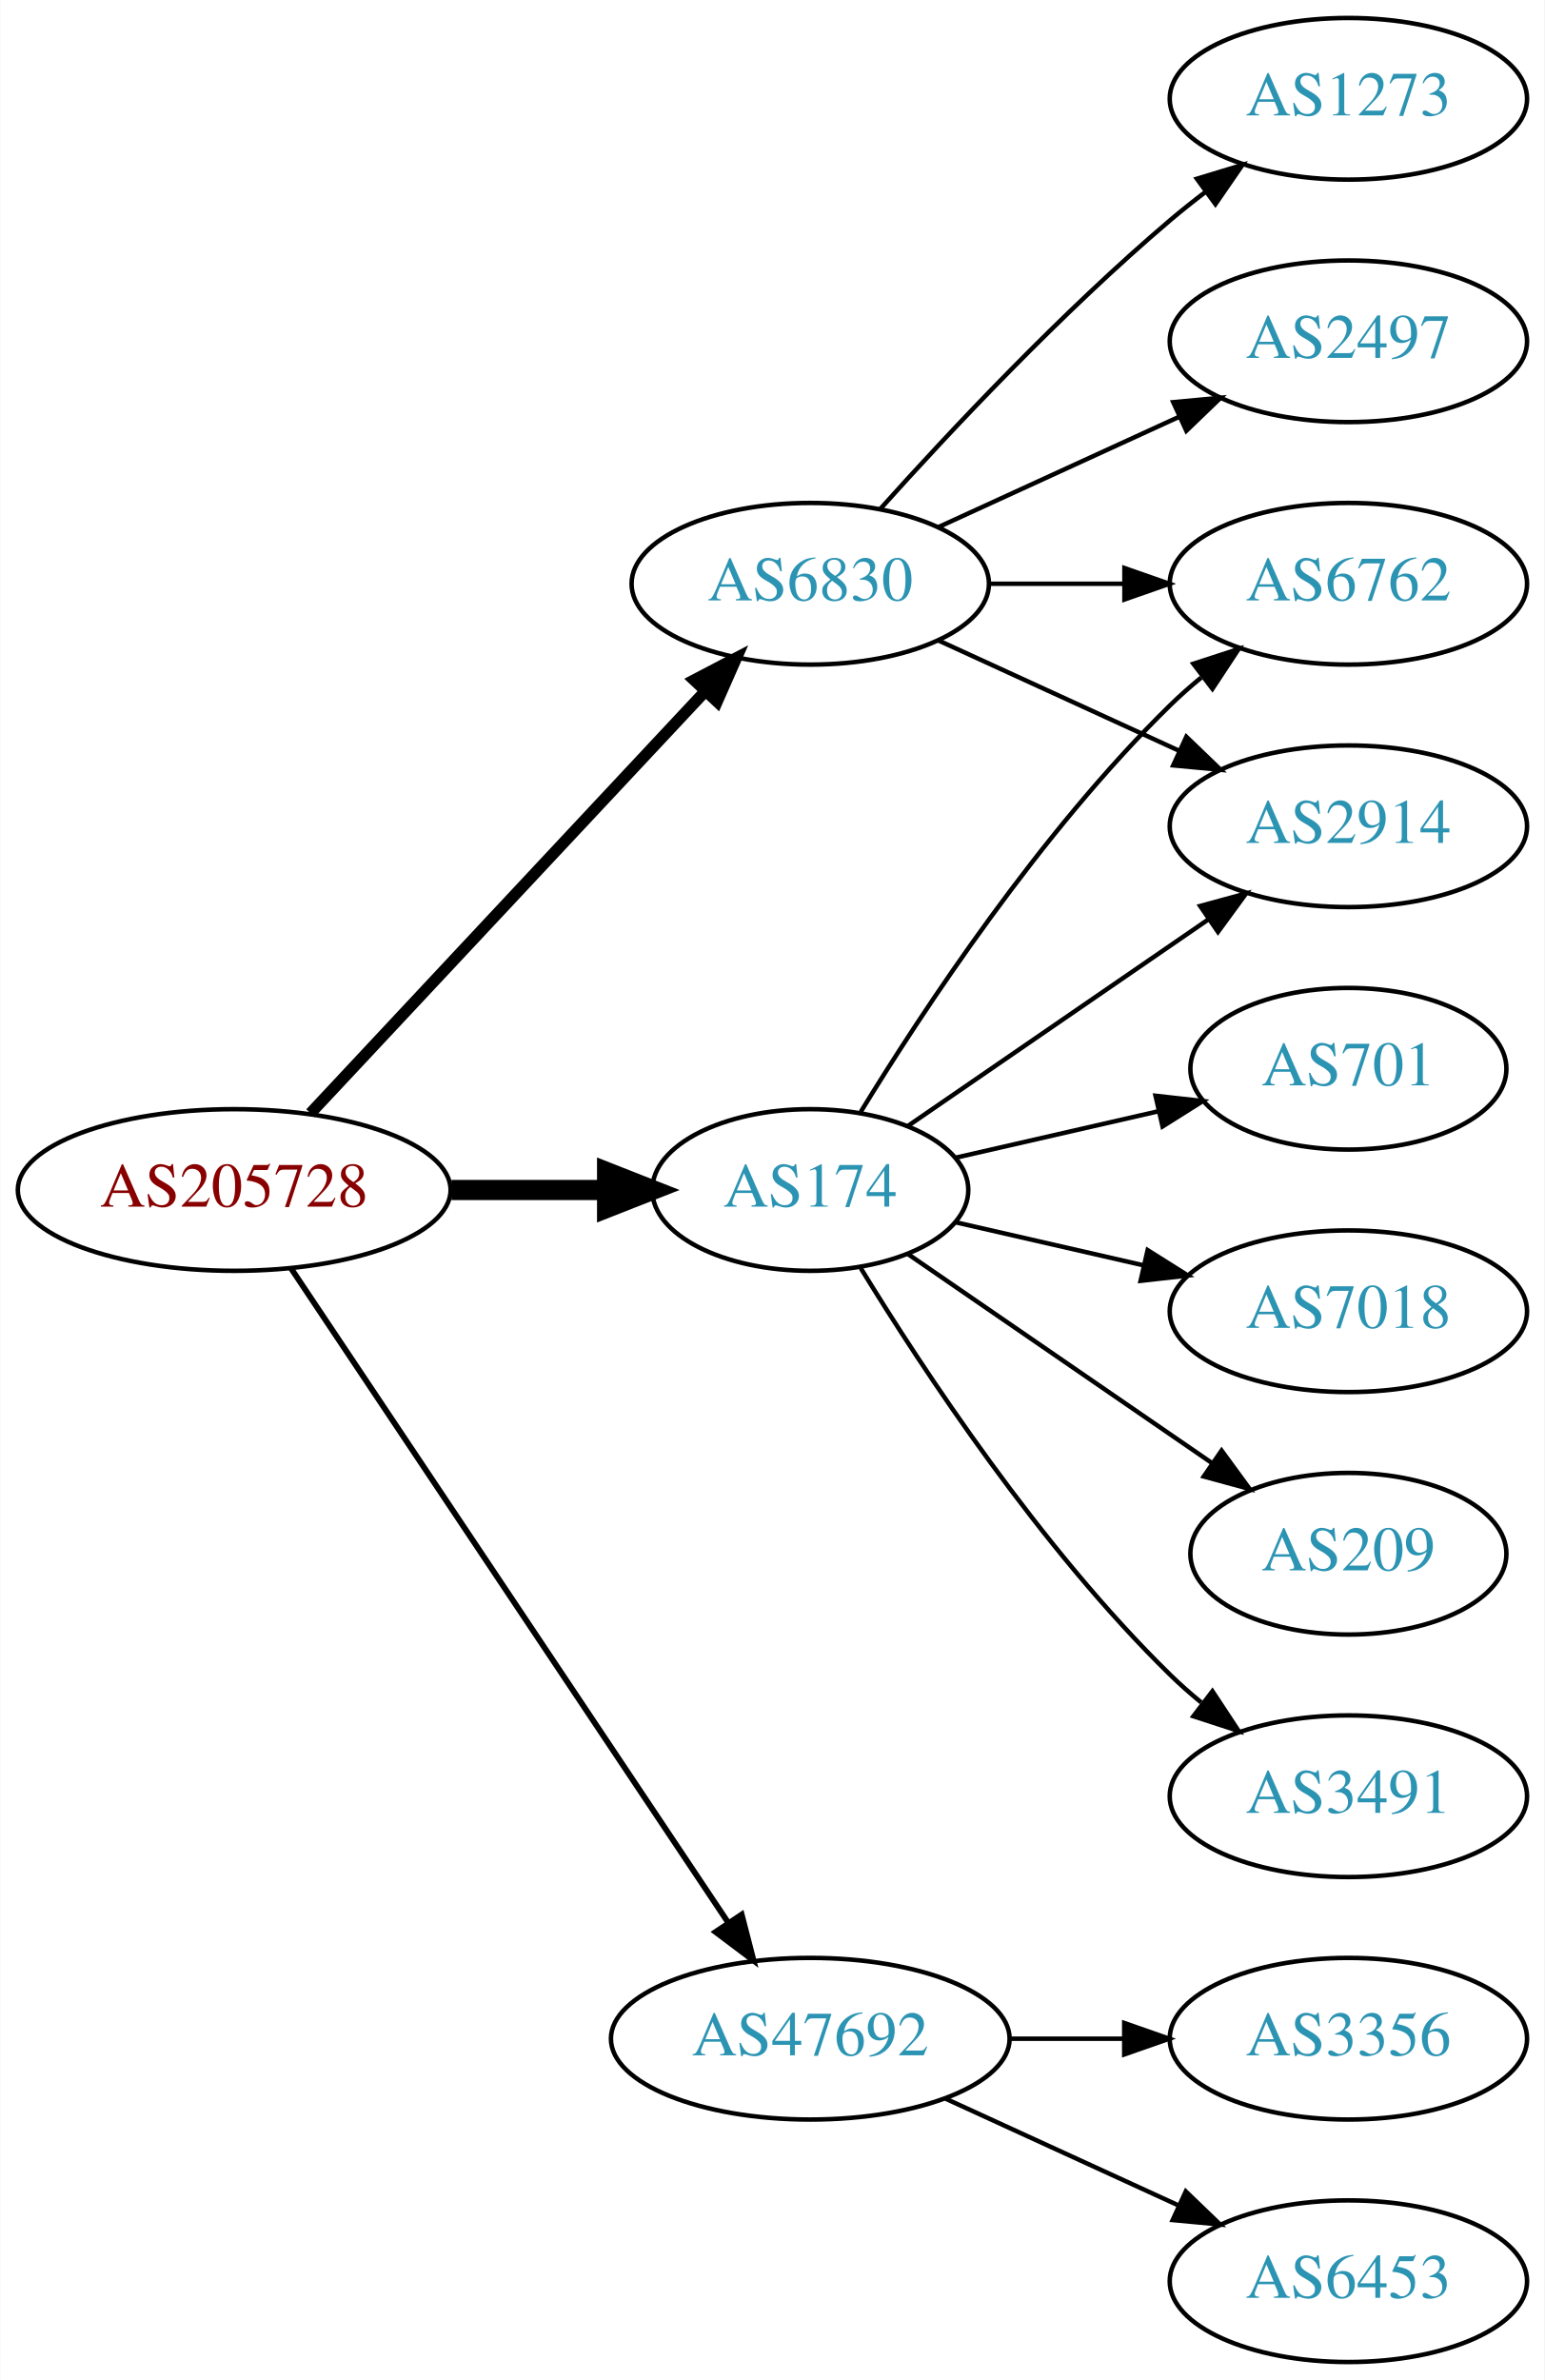
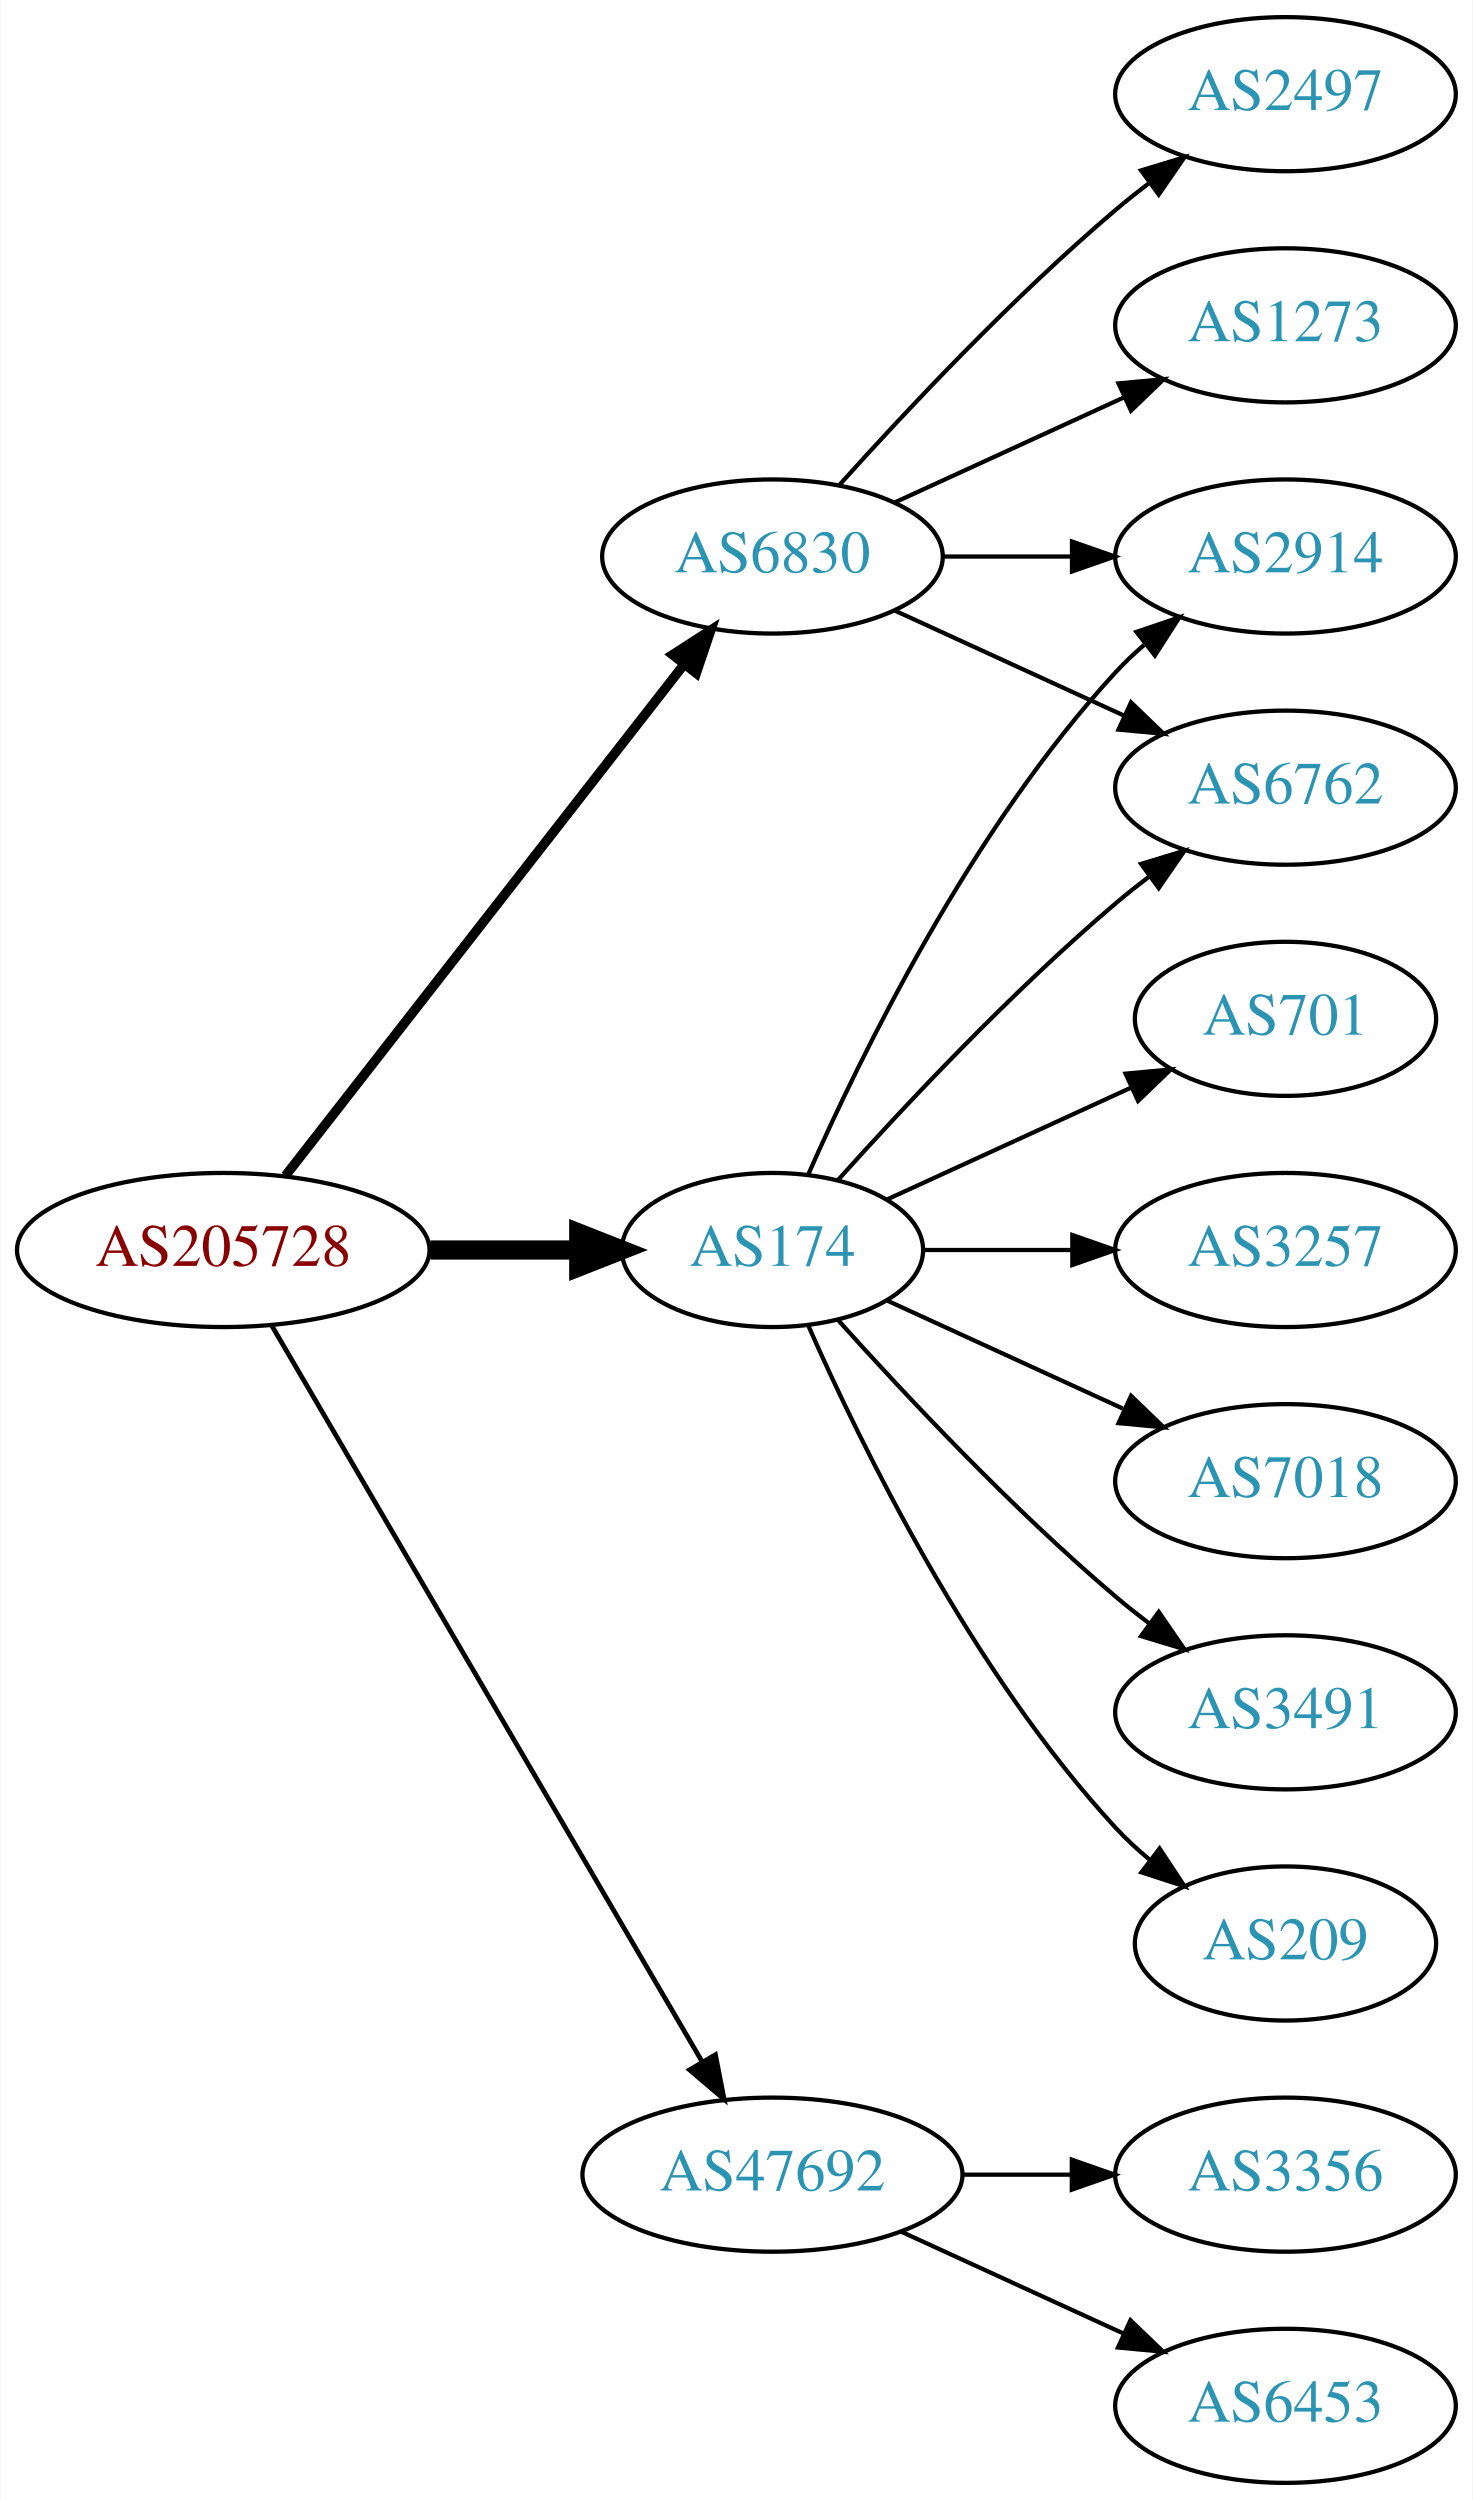
- <svg xmlns="http://www.w3.org/2000/svg" xmlns:xlink="http://www.w3.org/1999/xlink" width="344pt" height="530pt" viewBox="0.00 0.00 343.88 530.00">
-   <g id="graph0" class="graph" transform="scale(1 1) rotate(0) translate(4 526)">
-     <polygon fill="white" stroke="none" points="-4,4 -4,-526 339.877,-526 339.877,4 -4,4" />
+ <svg xmlns="http://www.w3.org/2000/svg" xmlns:xlink="http://www.w3.org/1999/xlink" width="344pt" height="584pt" viewBox="0.00 0.00 343.88 584.00">
+   <g id="graph0" class="graph" transform="scale(1 1) rotate(0) translate(4 580)">
+     <polygon fill="white" stroke="none" points="-4,4 -4,-580 339.877,-580 339.877,4 -4,4" />
    <g id="node1" class="node">
      <g id="a_node1">
        <a xlink:href="/asn/205728" xlink:title="AS205728 ~ Cream Finance IT Austria GmbH [AT]">
-           <ellipse fill="#ffffff" stroke="black" cx="48.096" cy="-261" rx="48.192" ry="18" />
-           <text text-anchor="middle" x="48.096" y="-257.3" font-family="Times,serif" font-size="14.00" fill="#880000">AS205728</text>
+           <ellipse fill="#ffffff" stroke="black" cx="48.096" cy="-288" rx="48.192" ry="18" />
+           <text text-anchor="middle" x="48.096" y="-284.3" font-family="Times,serif" font-size="14.00" fill="#880000">AS205728</text>
        </a>
      </g>
    </g>
    <g id="node2" class="node">
      <g id="a_node2">
        <a xlink:href="/asn/174" xlink:title="AS174 ~ Cogent Communications [US]">
-           <ellipse fill="#ffffff" stroke="black" cx="176.388" cy="-261" rx="35.194" ry="18" />
-           <text text-anchor="middle" x="176.388" y="-257.3" font-family="Times,serif" font-size="14.00" fill="#2c94b3">AS174</text>
+           <ellipse fill="#ffffff" stroke="black" cx="176.388" cy="-288" rx="35.194" ry="18" />
+           <text text-anchor="middle" x="176.388" y="-284.3" font-family="Times,serif" font-size="14.00" fill="#2c94b3">AS174</text>
        </a>
      </g>
    </g>
    <g id="edge1" class="edge">
-       <path fill="none" stroke="black" stroke-width="4.5" d="M96.481,-261C107.842,-261 119.93,-261 131.142,-261" />
-       <polygon fill="black" stroke="black" stroke-width="4.5" points="131.146,-264.938 141.146,-261 131.146,-257.063 131.146,-264.938" />
+       <path fill="none" stroke="black" stroke-width="4.5" d="M96.481,-288C107.842,-288 119.93,-288 131.142,-288" />
+       <polygon fill="black" stroke="black" stroke-width="4.5" points="131.146,-291.938 141.146,-288 131.146,-284.063 131.146,-291.938" />
    </g>
    <g id="node3" class="node">
      <g id="a_node3">
        <a xlink:href="/asn/6830" xlink:title="AS6830 ~ LGI-UPC [AT]">
-           <ellipse fill="#ffffff" stroke="black" cx="176.388" cy="-396" rx="39.794" ry="18" />
-           <text text-anchor="middle" x="176.388" y="-392.3" font-family="Times,serif" font-size="14.00" fill="#2c94b3">AS6830</text>
+           <ellipse fill="#ffffff" stroke="black" cx="176.388" cy="-450" rx="39.794" ry="18" />
+           <text text-anchor="middle" x="176.388" y="-446.3" font-family="Times,serif" font-size="14.00" fill="#2c94b3">AS6830</text>
        </a>
      </g>
    </g>
    <g id="edge2" class="edge">
-       <path fill="none" stroke="black" stroke-width="2.571" d="M65.091,-278.098C87.322,-301.862 127.668,-344.99 152.914,-371.977" />
-       <polygon fill="black" stroke="black" stroke-width="2.571" points="150.53,-374.552 159.917,-379.463 155.642,-369.769 150.53,-374.552" />
+       <path fill="none" stroke="black" stroke-width="2.25" d="M62.611,-305.337C84.925,-333.96 129.574,-391.233 155.498,-424.486" />
+       <polygon fill="black" stroke="black" stroke-width="2.25" points="153.061,-427.053 161.969,-432.788 158.581,-422.749 153.061,-427.053" />
    </g>
    <g id="node4" class="node">
      <g id="a_node4">
        <a xlink:href="/asn/47692" xlink:title="AS47692 ~ Nessus GmbH [AT]">
          <ellipse fill="#ffffff" stroke="black" cx="176.388" cy="-72" rx="44.393" ry="18" />
          <text text-anchor="middle" x="176.388" y="-68.3" font-family="Times,serif" font-size="14.00" fill="#2c94b3">AS47692</text>
        </a>
      </g>
    </g>
    <g id="edge3" class="edge">
-       <path fill="none" stroke="black" stroke-width="1.286" d="M60.751,-243.558C83.024,-210.225 131.744,-137.314 157.924,-98.134" />
-       <polygon fill="black" stroke="black" stroke-width="1.286" points="161.115,-99.659 163.761,-89.4 155.295,-95.77 161.115,-99.659" />
+       <path fill="none" stroke="black" stroke-width="1.125" d="M59.431,-270.324C81.595,-232.416 133.8,-143.127 159.928,-98.442" />
+       <polygon fill="black" stroke="black" stroke-width="1.125" points="163.061,-100.017 165.087,-89.618 157.018,-96.484 163.061,-100.017" />
    </g>
    <g id="node5" class="node">
      <g id="a_node5">
        <a xlink:href="/asn/6762" xlink:title="AS6762 ~ TELECOM ITALIA SPARKLE S.p.A. [IT]">
          <ellipse fill="#ffffff" stroke="black" cx="296.23" cy="-396" rx="39.794" ry="18" />
          <text text-anchor="middle" x="296.23" y="-392.3" font-family="Times,serif" font-size="14.00" fill="#2c94b3">AS6762</text>
        </a>
      </g>
    </g>
    <g id="edge4" class="edge">
-       <path fill="none" stroke="black" d="M187.653,-278.44C201.462,-300.991 227.651,-340.722 256.584,-369 258.724,-371.092 261.041,-373.137 263.441,-375.106" />
-       <polygon fill="black" stroke="black" points="261.708,-378.185 271.782,-381.464 265.951,-372.618 261.708,-378.185" />
+       <path fill="none" stroke="black" d="M191.75,-304.409C207.023,-321.432 232.282,-348.396 256.584,-369 259.081,-371.117 261.741,-373.232 264.453,-375.293" />
+       <polygon fill="black" stroke="black" points="262.489,-378.194 272.629,-381.266 266.619,-372.541 262.489,-378.194" />
    </g>
    <g id="node6" class="node">
      <g id="a_node6">
-         <a xlink:href="/asn/2914" xlink:title="AS2914 ~ NTT America, Inc. [US]">
-           <ellipse fill="#ffffff" stroke="black" cx="296.23" cy="-342" rx="39.794" ry="18" />
-           <text text-anchor="middle" x="296.23" y="-338.3" font-family="Times,serif" font-size="14.00" fill="#2c94b3">AS2914</text>
+         <a xlink:href="/asn/3491" xlink:title="AS3491 ~ PCCW Global, Inc. [US]">
+           <ellipse fill="#ffffff" stroke="black" cx="296.23" cy="-180" rx="39.794" ry="18" />
+           <text text-anchor="middle" x="296.23" y="-176.3" font-family="Times,serif" font-size="14.00" fill="#2c94b3">AS3491</text>
        </a>
      </g>
    </g>
    <g id="edge5" class="edge">
-       <path fill="none" stroke="black" d="M198.184,-275.295C216.768,-288.068 244.218,-306.937 265.187,-321.349" />
-       <polygon fill="black" stroke="black" points="263.221,-324.245 273.444,-327.025 267.186,-318.476 263.221,-324.245" />
+       <path fill="none" stroke="black" d="M191.75,-271.591C207.023,-254.568 232.282,-227.604 256.584,-207 259.081,-204.883 261.741,-202.768 264.453,-200.707" />
+       <polygon fill="black" stroke="black" points="266.619,-203.459 272.629,-194.734 262.489,-197.806 266.619,-203.459" />
    </g>
    <g id="node7" class="node">
      <g id="a_node7">
        <a xlink:href="/asn/209" xlink:title="AS209 ~ CenturyLink Communications, LLC [US]">
-           <ellipse fill="#ffffff" stroke="black" cx="296.23" cy="-180" rx="35.194" ry="18" />
-           <text text-anchor="middle" x="296.23" y="-176.3" font-family="Times,serif" font-size="14.00" fill="#2c94b3">AS209</text>
+           <ellipse fill="#ffffff" stroke="black" cx="296.23" cy="-126" rx="35.194" ry="18" />
+           <text text-anchor="middle" x="296.23" y="-122.3" font-family="Times,serif" font-size="14.00" fill="#2c94b3">AS209</text>
        </a>
      </g>
    </g>
    <g id="edge6" class="edge">
-       <path fill="none" stroke="black" d="M198.184,-246.705C217,-233.772 244.906,-214.591 265.97,-200.112" />
-       <polygon fill="black" stroke="black" points="267.987,-202.973 274.245,-194.424 264.021,-197.204 267.987,-202.973" />
+       <path fill="none" stroke="black" d="M184.803,-270.239C196.872,-242.817 222.843,-189.527 256.584,-153 258.989,-150.396 261.687,-147.9 264.509,-145.551" />
+       <polygon fill="black" stroke="black" points="266.819,-148.191 272.653,-139.347 262.577,-142.622 266.819,-148.191" />
    </g>
    <g id="node8" class="node">
      <g id="a_node8">
-         <a xlink:href="/asn/3491" xlink:title="AS3491 ~ PCCW Global, Inc. [US]">
-           <ellipse fill="#ffffff" stroke="black" cx="296.23" cy="-126" rx="39.794" ry="18" />
-           <text text-anchor="middle" x="296.23" y="-122.3" font-family="Times,serif" font-size="14.00" fill="#2c94b3">AS3491</text>
+         <a xlink:href="/asn/701" xlink:title="AS701 ~ UUNET [US]">
+           <ellipse fill="#ffffff" stroke="black" cx="296.23" cy="-342" rx="35.194" ry="18" />
+           <text text-anchor="middle" x="296.23" y="-338.3" font-family="Times,serif" font-size="14.00" fill="#2c94b3">AS701</text>
        </a>
      </g>
    </g>
    <g id="edge7" class="edge">
-       <path fill="none" stroke="black" d="M187.653,-243.56C201.462,-221.009 227.651,-181.278 256.584,-153 258.724,-150.908 261.041,-148.863 263.441,-146.894" />
-       <polygon fill="black" stroke="black" points="265.951,-149.382 271.782,-140.536 261.708,-143.815 265.951,-149.382" />
+       <path fill="none" stroke="black" d="M203.249,-299.851C219.98,-307.518 241.97,-317.594 260.254,-325.972" />
+       <polygon fill="black" stroke="black" points="258.88,-329.193 269.429,-330.177 261.796,-322.829 258.88,-329.193" />
    </g>
    <g id="node9" class="node">
      <g id="a_node9">
-         <a xlink:href="/asn/701" xlink:title="AS701 ~ UUNET [US]">
-           <ellipse fill="#ffffff" stroke="black" cx="296.23" cy="-288" rx="35.194" ry="18" />
-           <text text-anchor="middle" x="296.23" y="-284.3" font-family="Times,serif" font-size="14.00" fill="#2c94b3">AS701</text>
+         <a xlink:href="/asn/3257" xlink:title="AS3257 ~ GTT [DE]">
+           <ellipse fill="#ffffff" stroke="black" cx="296.23" cy="-288" rx="39.794" ry="18" />
+           <text text-anchor="middle" x="296.23" y="-284.3" font-family="Times,serif" font-size="14.00" fill="#2c94b3">AS3257</text>
        </a>
      </g>
    </g>
    <g id="edge8" class="edge">
-       <path fill="none" stroke="black" d="M208.658,-268.165C222.508,-271.338 238.995,-275.115 253.846,-278.518" />
-       <polygon fill="black" stroke="black" points="253.285,-281.98 263.814,-280.802 254.848,-275.157 253.285,-281.98" />
+       <path fill="none" stroke="black" d="M211.789,-288C222.613,-288 234.781,-288 246.408,-288" />
+       <polygon fill="black" stroke="black" points="246.439,-291.5 256.439,-288 246.439,-284.5 246.439,-291.5" />
    </g>
    <g id="node10" class="node">
      <g id="a_node10">
+         <a xlink:href="/asn/2914" xlink:title="AS2914 ~ NTT America, Inc. [US]">
+           <ellipse fill="#ffffff" stroke="black" cx="296.23" cy="-450" rx="39.794" ry="18" />
+           <text text-anchor="middle" x="296.23" y="-446.3" font-family="Times,serif" font-size="14.00" fill="#2c94b3">AS2914</text>
+         </a>
+       </g>
+     </g>
+     <g id="edge9" class="edge">
+       <path fill="none" stroke="black" d="M184.803,-305.761C196.872,-333.183 222.843,-386.473 256.584,-423 258.614,-425.198 260.853,-427.319 263.199,-429.34" />
+       <polygon fill="black" stroke="black" points="261.411,-432.386 271.443,-435.794 265.726,-426.874 261.411,-432.386" />
+     </g>
+     <g id="node11" class="node">
+       <g id="a_node11">
        <a xlink:href="/asn/7018" xlink:title="AS7018 ~ AT&amp;T Services, Inc. [US]">
          <ellipse fill="#ffffff" stroke="black" cx="296.23" cy="-234" rx="39.794" ry="18" />
          <text text-anchor="middle" x="296.23" y="-230.3" font-family="Times,serif" font-size="14.00" fill="#2c94b3">AS7018</text>
        </a>
      </g>
    </g>
-     <g id="edge9" class="edge">
-       <path fill="none" stroke="black" d="M208.658,-253.835C221.497,-250.894 236.602,-247.433 250.569,-244.233" />
-       <polygon fill="black" stroke="black" points="251.524,-247.605 260.49,-241.96 249.961,-240.781 251.524,-247.605" />
+     <g id="edge10" class="edge">
+       <path fill="none" stroke="black" d="M203.249,-276.149C219.369,-268.762 240.372,-259.138 258.237,-250.952" />
+       <polygon fill="black" stroke="black" points="260.155,-253.923 267.788,-246.575 257.239,-247.559 260.155,-253.923" />
    </g>
-     <g id="edge11" class="edge">
-       <path fill="none" stroke="black" d="M216.3,-396C225.854,-396 236.203,-396 246.166,-396" />
-       <polygon fill="black" stroke="black" points="246.358,-399.5 256.358,-396 246.358,-392.5 246.358,-399.5" />
+     <g id="edge14" class="edge">
+       <path fill="none" stroke="black" d="M205.016,-437.339C220.973,-430.027 241.244,-420.739 258.527,-412.819" />
+       <polygon fill="black" stroke="black" points="260.141,-415.929 267.774,-408.581 257.225,-409.565 260.141,-415.929" />
    </g>
-     <g id="edge12" class="edge">
-       <path fill="none" stroke="black" d="M205.016,-383.339C220.973,-376.027 241.244,-366.739 258.527,-358.819" />
-       <polygon fill="black" stroke="black" points="260.141,-361.929 267.774,-354.581 257.225,-355.565 260.141,-361.929" />
+     <g id="edge13" class="edge">
+       <path fill="none" stroke="black" d="M216.3,-450C225.854,-450 236.203,-450 246.166,-450" />
+       <polygon fill="black" stroke="black" points="246.358,-453.5 256.358,-450 246.358,-446.5 246.358,-453.5" />
    </g>
-     <g id="node11" class="node">
-       <g id="a_node11">
+     <g id="node12" class="node">
+       <g id="a_node12">
        <a xlink:href="/asn/1273" xlink:title="AS1273 ~ Vodafone Group PLC [EU]">
          <ellipse fill="#ffffff" stroke="black" cx="296.23" cy="-504" rx="39.794" ry="18" />
          <text text-anchor="middle" x="296.23" y="-500.3" font-family="Times,serif" font-size="14.00" fill="#2c94b3">AS1273</text>
        </a>
      </g>
    </g>
-     <g id="edge10" class="edge">
-       <path fill="none" stroke="black" d="M192.034,-412.725C207.334,-429.765 232.432,-456.523 256.584,-477 259.081,-479.117 261.741,-481.232 264.453,-483.293" />
-       <polygon fill="black" stroke="black" points="262.489,-486.194 272.629,-489.266 266.619,-480.541 262.489,-486.194" />
+     <g id="edge11" class="edge">
+       <path fill="none" stroke="black" d="M205.016,-462.661C220.973,-469.973 241.244,-479.261 258.527,-487.181" />
+       <polygon fill="black" stroke="black" points="257.225,-490.435 267.774,-491.419 260.141,-484.071 257.225,-490.435" />
    </g>
-     <g id="node12" class="node">
-       <g id="a_node12">
+     <g id="node13" class="node">
+       <g id="a_node13">
        <a xlink:href="/asn/2497" xlink:title="AS2497 ~ Internet Initiative Japan Inc. [JP]">
-           <ellipse fill="#ffffff" stroke="black" cx="296.23" cy="-450" rx="39.794" ry="18" />
-           <text text-anchor="middle" x="296.23" y="-446.3" font-family="Times,serif" font-size="14.00" fill="#2c94b3">AS2497</text>
+           <ellipse fill="#ffffff" stroke="black" cx="296.23" cy="-558" rx="39.794" ry="18" />
+           <text text-anchor="middle" x="296.23" y="-554.3" font-family="Times,serif" font-size="14.00" fill="#2c94b3">AS2497</text>
        </a>
      </g>
    </g>
-     <g id="edge13" class="edge">
-       <path fill="none" stroke="black" d="M205.016,-408.661C220.973,-415.973 241.244,-425.261 258.527,-433.181" />
-       <polygon fill="black" stroke="black" points="257.225,-436.435 267.774,-437.419 260.141,-430.071 257.225,-436.435" />
-     </g>
-     <g id="node13" class="node">
-       <g id="a_node13">
-         <a xlink:href="/asn/3356" xlink:title="AS3356 ~ Level 3 Parent, LLC [US]">
-           <ellipse fill="#ffffff" stroke="black" cx="296.23" cy="-72" rx="39.794" ry="18" />
-           <text text-anchor="middle" x="296.23" y="-68.3" font-family="Times,serif" font-size="14.00" fill="#2c94b3">AS3356</text>
-         </a>
-       </g>
-     </g>
-     <g id="edge14" class="edge">
-       <path fill="none" stroke="black" d="M220.599,-72C228.911,-72 237.674,-72 246.156,-72" />
-       <polygon fill="black" stroke="black" points="246.315,-75.5 256.315,-72 246.315,-68.5 246.315,-75.5" />
+     <g id="edge12" class="edge">
+       <path fill="none" stroke="black" d="M192.034,-466.725C207.334,-483.765 232.432,-510.523 256.584,-531 259.081,-533.117 261.741,-535.232 264.453,-537.293" />
+       <polygon fill="black" stroke="black" points="262.489,-540.194 272.629,-543.266 266.619,-534.541 262.489,-540.194" />
    </g>
    <g id="node14" class="node">
      <g id="a_node14">
        <a xlink:href="/asn/6453" xlink:title="AS6453 ~ TATA COMMUNICATIONS (AMERICA) INC [US]">
          <ellipse fill="#ffffff" stroke="black" cx="296.23" cy="-18" rx="39.794" ry="18" />
          <text text-anchor="middle" x="296.23" y="-14.3" font-family="Times,serif" font-size="14.00" fill="#2c94b3">AS6453</text>
        </a>
      </g>
    </g>
    <g id="edge15" class="edge">
      <path fill="none" stroke="black" d="M206.517,-58.652C222.128,-51.498 241.526,-42.609 258.198,-34.969" />
      <polygon fill="black" stroke="black" points="260.017,-37.986 267.65,-30.638 257.101,-31.622 260.017,-37.986" />
    </g>
+     <g id="node15" class="node">
+       <g id="a_node15">
+         <a xlink:href="/asn/3356" xlink:title="AS3356 ~ Level 3 Parent, LLC [US]">
+           <ellipse fill="#ffffff" stroke="black" cx="296.23" cy="-72" rx="39.794" ry="18" />
+           <text text-anchor="middle" x="296.23" y="-68.3" font-family="Times,serif" font-size="14.00" fill="#2c94b3">AS3356</text>
+         </a>
+       </g>
+     </g>
+     <g id="edge16" class="edge">
+       <path fill="none" stroke="black" d="M220.599,-72C228.911,-72 237.674,-72 246.156,-72" />
+       <polygon fill="black" stroke="black" points="246.315,-75.5 256.315,-72 246.315,-68.5 246.315,-75.5" />
+     </g>
  </g>
</svg>
